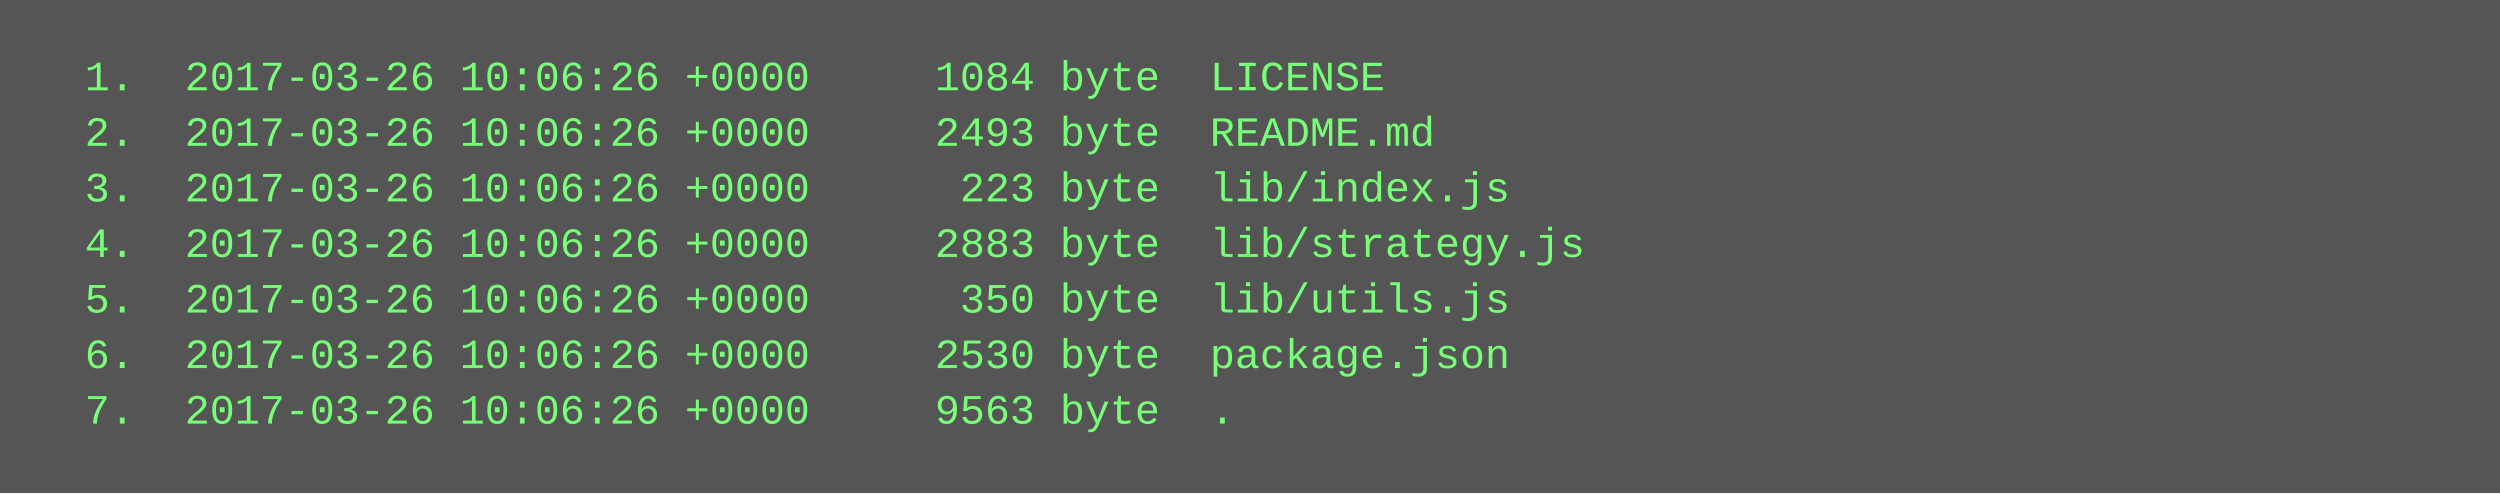
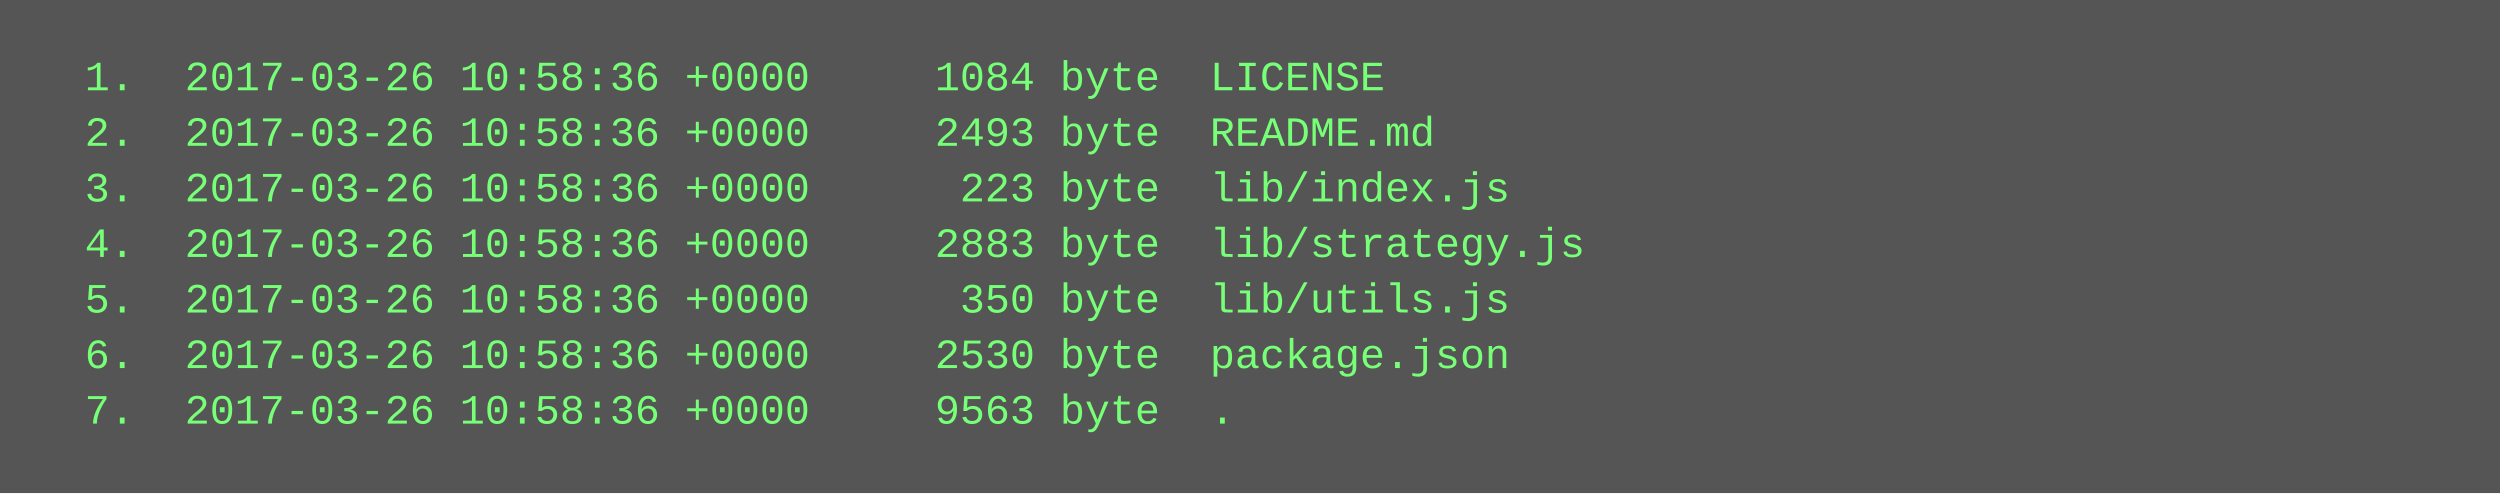
<svg xmlns="http://www.w3.org/2000/svg" height="142" width="720">
  <rect height="142" fill="#555" width="720" />
  <text fill="#7f7" font-family="Courier New" font-size="12" xml:space="preserve">
-     <tspan x="10" y="26">  1.  2017-03-26 10:06:26 +0000     1084 byte  LICENSE</tspan>
-     <tspan x="10" y="42">  2.  2017-03-26 10:06:26 +0000     2493 byte  README.md</tspan>
-     <tspan x="10" y="58">  3.  2017-03-26 10:06:26 +0000      223 byte  lib/index.js</tspan>
-     <tspan x="10" y="74">  4.  2017-03-26 10:06:26 +0000     2883 byte  lib/strategy.js</tspan>
-     <tspan x="10" y="90">  5.  2017-03-26 10:06:26 +0000      350 byte  lib/utils.js</tspan>
-     <tspan x="10" y="106">  6.  2017-03-26 10:06:26 +0000     2530 byte  package.json</tspan>
-     <tspan x="10" y="122">  7.  2017-03-26 10:06:26 +0000     9563 byte  .</tspan>
+     <tspan x="10" y="26">  1.  2017-03-26 10:58:36 +0000     1084 byte  LICENSE</tspan>
+     <tspan x="10" y="42">  2.  2017-03-26 10:58:36 +0000     2493 byte  README.md</tspan>
+     <tspan x="10" y="58">  3.  2017-03-26 10:58:36 +0000      223 byte  lib/index.js</tspan>
+     <tspan x="10" y="74">  4.  2017-03-26 10:58:36 +0000     2883 byte  lib/strategy.js</tspan>
+     <tspan x="10" y="90">  5.  2017-03-26 10:58:36 +0000      350 byte  lib/utils.js</tspan>
+     <tspan x="10" y="106">  6.  2017-03-26 10:58:36 +0000     2530 byte  package.json</tspan>
+     <tspan x="10" y="122">  7.  2017-03-26 10:58:36 +0000     9563 byte  .</tspan>
  </text>
</svg>
